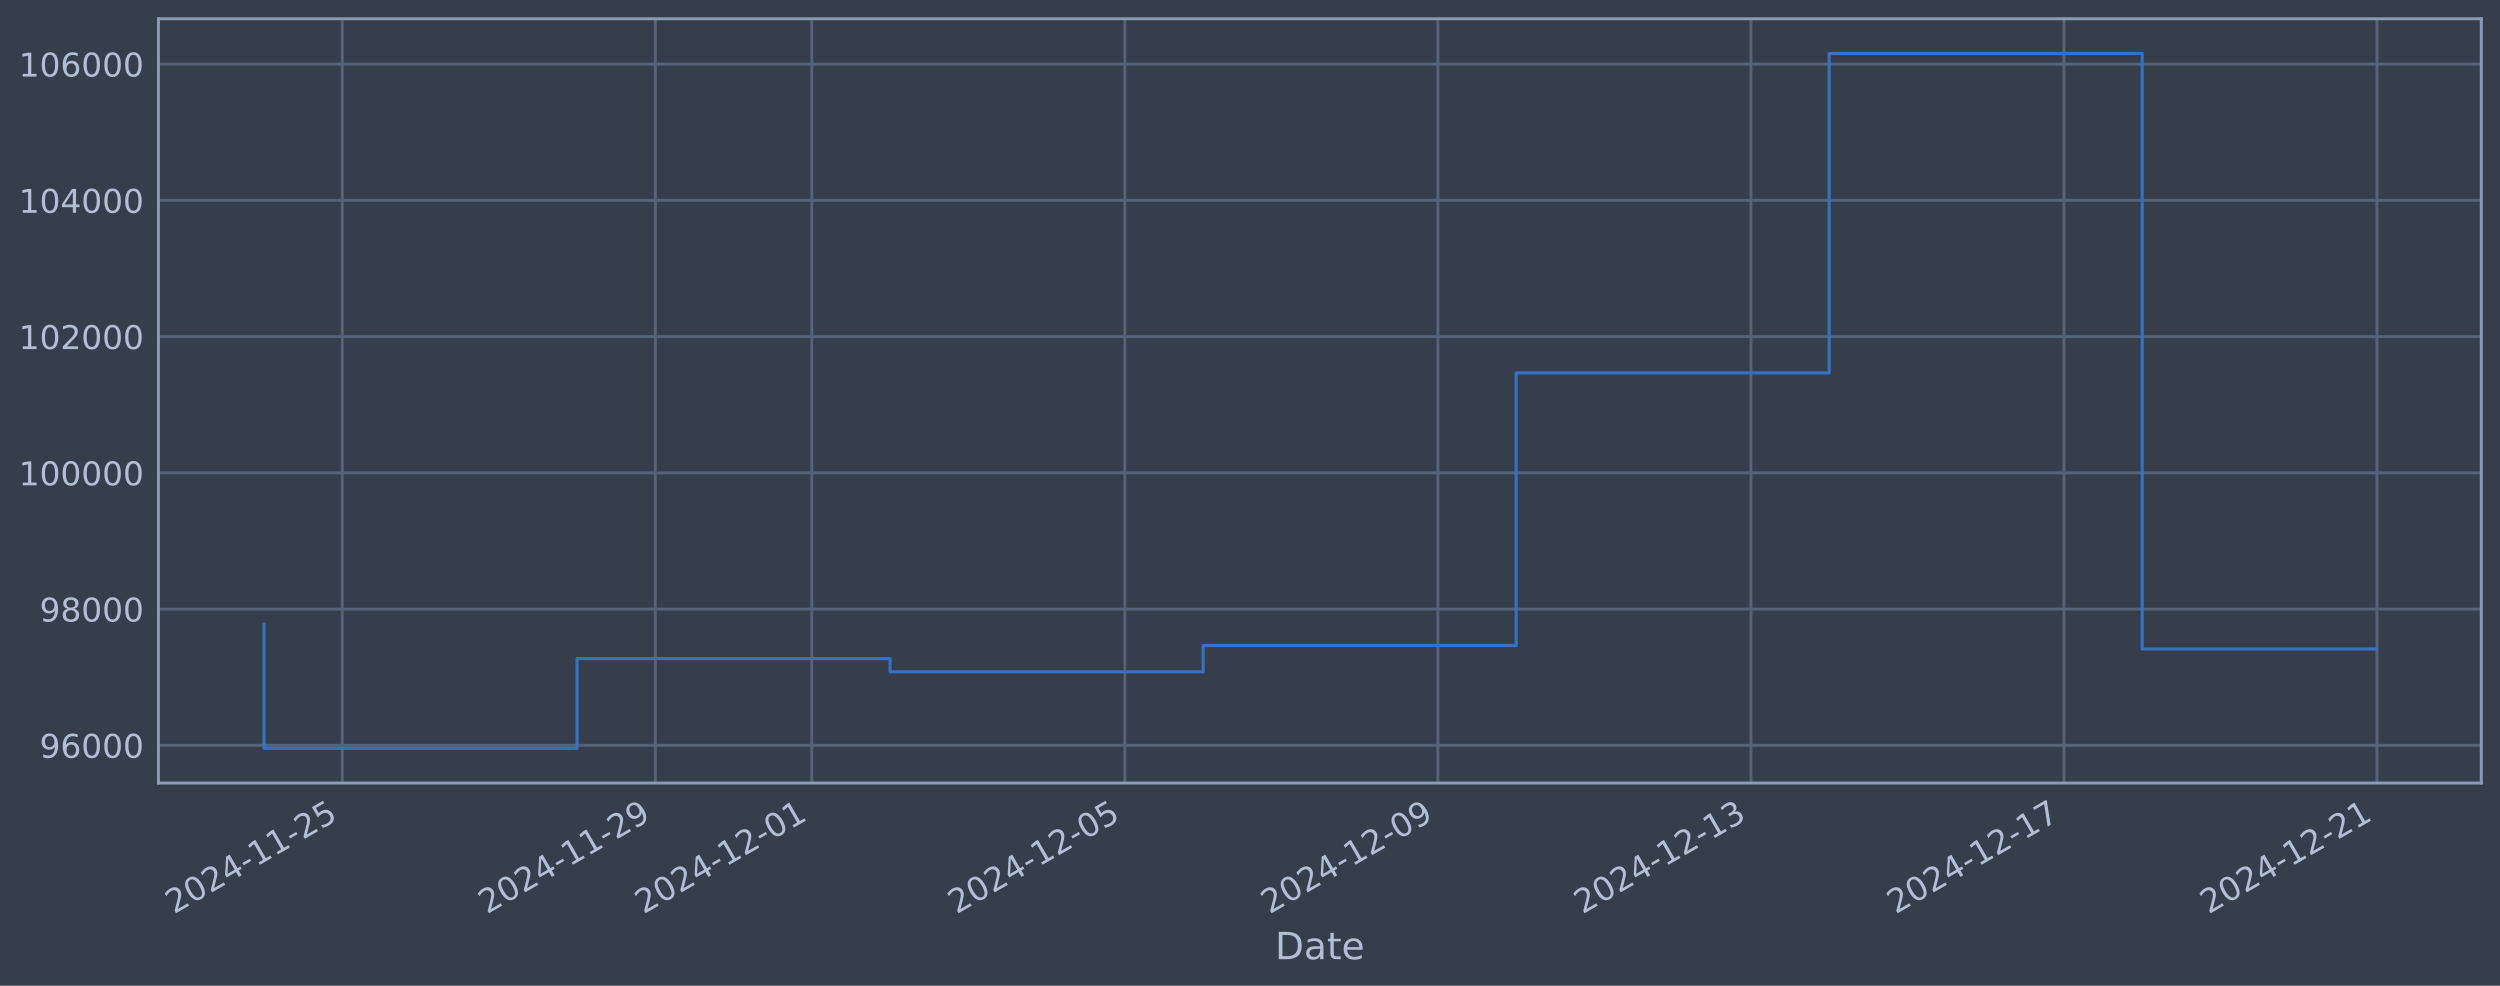
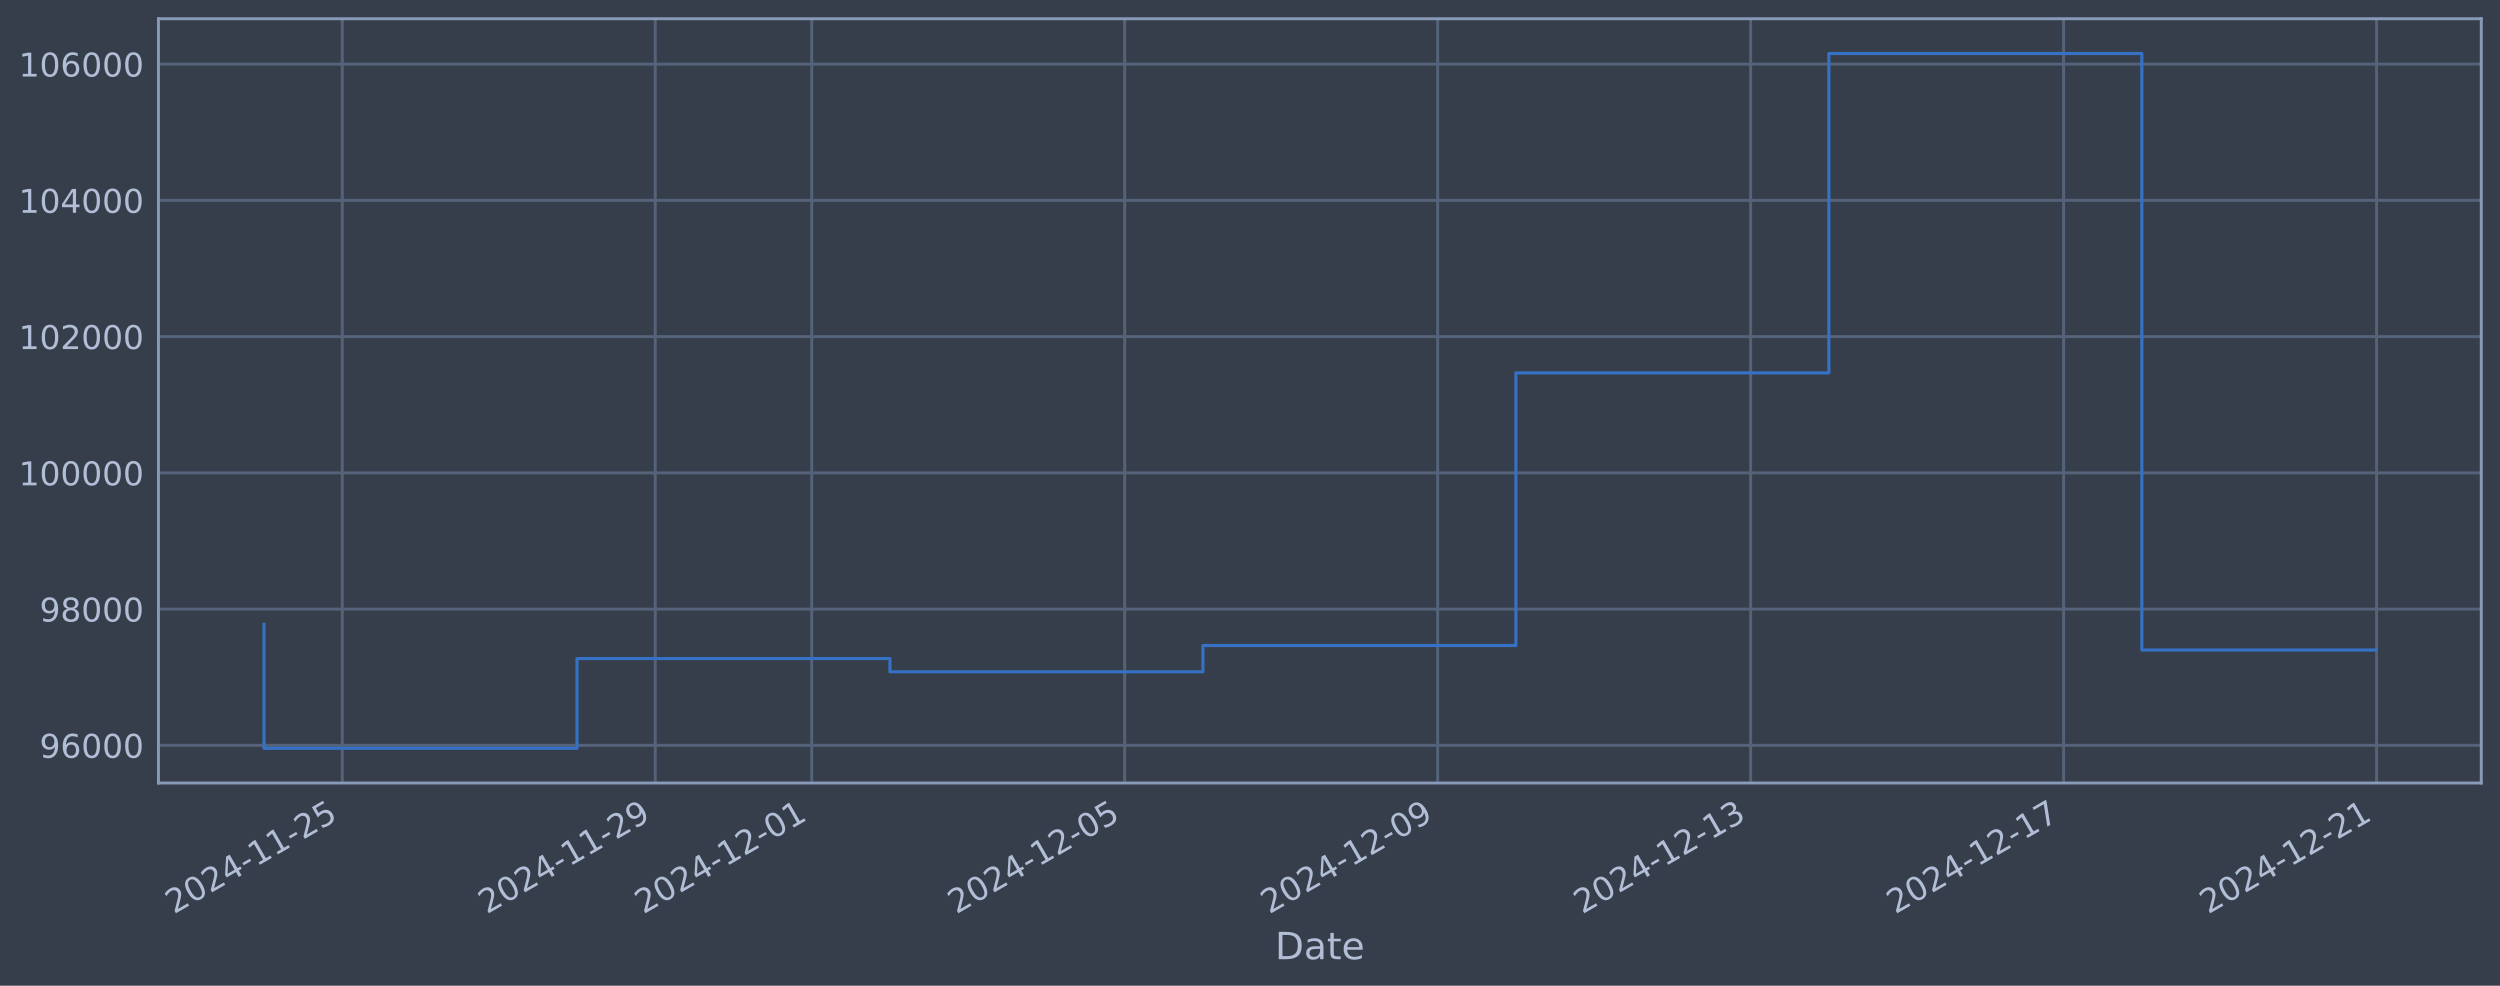
<svg xmlns="http://www.w3.org/2000/svg" xmlns:xlink="http://www.w3.org/1999/xlink" width="960.9pt" height="378.87pt" viewBox="0 0 960.9 378.87" version="1.1">
  <defs>
    <style type="text/css">*{stroke-linejoin: round; stroke-linecap: butt}</style>
  </defs>
  <g id="figure_1">
    <g id="patch_1">
      <path d="M 0 378.87  L 960.9 378.87  L 960.9 0  L 0 0  z " style="fill: #373e4b" />
    </g>
    <g id="axes_1">
      <g id="patch_2">
        <path d="M 60.901 300.96  L 953.701 300.96  L 953.701 7.2  L 60.901 7.2  z " style="fill: #373e4b" />
      </g>
      <g id="matplotlib.axis_1">
        <g id="xtick_1">
          <g id="line2d_1">
-             <path d="M 131.561 300.96  L 131.561 7.2  " clip-path="url(#p475a5c0278)" style="fill: none; stroke: #546379; stroke-width: 1.12; stroke-linecap: square" />
+             <path d="M 131.555 300.96  L 131.555 7.2  " clip-path="url(#pe6c4ae5217)" style="fill: none; stroke: #546379; stroke-width: 1.12; stroke-linecap: square" />
          </g>
          <g id="line2d_2" />
          <g id="text_1">
-             <g style="fill: #b1bed6" transform="translate(66.83579 351.4642) rotate(-30) scale(0.126 -0.126)">
+             <g style="fill: #b1bed6" transform="translate(66.82993 351.4642) rotate(-30) scale(0.126 -0.126)">
              <defs>
                <path id="DejaVuSans-32" d="M 1228 531  L 3431 531  L 3431 0  L 469 0  L 469 531  Q 828 903 1448 1529  Q 2069 2156 2228 2338  Q 2531 2678 2651 2914  Q 2772 3150 2772 3378  Q 2772 3750 2511 3984  Q 2250 4219 1831 4219  Q 1534 4219 1204 4116  Q 875 4013 500 3803  L 500 4441  Q 881 4594 1212 4672  Q 1544 4750 1819 4750  Q 2544 4750 2975 4387  Q 3406 4025 3406 3419  Q 3406 3131 3298 2873  Q 3191 2616 2906 2266  Q 2828 2175 2409 1742  Q 1991 1309 1228 531  z " transform="scale(0.015625)" />
                <path id="DejaVuSans-30" d="M 2034 4250  Q 1547 4250 1301 3770  Q 1056 3291 1056 2328  Q 1056 1369 1301 889  Q 1547 409 2034 409  Q 2525 409 2770 889  Q 3016 1369 3016 2328  Q 3016 3291 2770 3770  Q 2525 4250 2034 4250  z M 2034 4750  Q 2819 4750 3233 4129  Q 3647 3509 3647 2328  Q 3647 1150 3233 529  Q 2819 -91 2034 -91  Q 1250 -91 836 529  Q 422 1150 422 2328  Q 422 3509 836 4129  Q 1250 4750 2034 4750  z " transform="scale(0.015625)" />
                <path id="DejaVuSans-34" d="M 2419 4116  L 825 1625  L 2419 1625  L 2419 4116  z M 2253 4666  L 3047 4666  L 3047 1625  L 3713 1625  L 3713 1100  L 3047 1100  L 3047 0  L 2419 0  L 2419 1100  L 313 1100  L 313 1709  L 2253 4666  z " transform="scale(0.015625)" />
                <path id="DejaVuSans-2d" d="M 313 2009  L 1997 2009  L 1997 1497  L 313 1497  L 313 2009  z " transform="scale(0.015625)" />
                <path id="DejaVuSans-31" d="M 794 531  L 1825 531  L 1825 4091  L 703 3866  L 703 4441  L 1819 4666  L 2450 4666  L 2450 531  L 3481 531  L 3481 0  L 794 0  L 794 531  z " transform="scale(0.015625)" />
                <path id="DejaVuSans-35" d="M 691 4666  L 3169 4666  L 3169 4134  L 1269 4134  L 1269 2991  Q 1406 3038 1543 3061  Q 1681 3084 1819 3084  Q 2600 3084 3056 2656  Q 3513 2228 3513 1497  Q 3513 744 3044 326  Q 2575 -91 1722 -91  Q 1428 -91 1123 -41  Q 819 9 494 109  L 494 744  Q 775 591 1075 516  Q 1375 441 1709 441  Q 2250 441 2565 725  Q 2881 1009 2881 1497  Q 2881 1984 2565 2268  Q 2250 2553 1709 2553  Q 1456 2553 1204 2497  Q 953 2441 691 2322  L 691 4666  z " transform="scale(0.015625)" />
              </defs>
              <use xlink:href="#DejaVuSans-32" />
              <use xlink:href="#DejaVuSans-30" transform="translate(63.62305 0)" />
              <use xlink:href="#DejaVuSans-32" transform="translate(127.2461 0)" />
              <use xlink:href="#DejaVuSans-34" transform="translate(190.8691 0)" />
              <use xlink:href="#DejaVuSans-2d" transform="translate(254.4922 0)" />
              <use xlink:href="#DejaVuSans-31" transform="translate(290.5762 0)" />
              <use xlink:href="#DejaVuSans-31" transform="translate(354.1992 0)" />
              <use xlink:href="#DejaVuSans-2d" transform="translate(417.8223 0)" />
              <use xlink:href="#DejaVuSans-32" transform="translate(453.9062 0)" />
              <use xlink:href="#DejaVuSans-35" transform="translate(517.5293 0)" />
            </g>
          </g>
        </g>
        <g id="xtick_2">
          <g id="line2d_3">
-             <path d="M 251.877 300.96  L 251.877 7.2  " clip-path="url(#p475a5c0278)" style="fill: none; stroke: #546379; stroke-width: 1.12; stroke-linecap: square" />
+             <path d="M 251.848 300.96  L 251.848 7.2  " clip-path="url(#pe6c4ae5217)" style="fill: none; stroke: #546379; stroke-width: 1.12; stroke-linecap: square" />
          </g>
          <g id="line2d_4" />
          <g id="text_2">
-             <g style="fill: #b1bed6" transform="translate(187.1517 351.4642) rotate(-30) scale(0.126 -0.126)">
+             <g style="fill: #b1bed6" transform="translate(187.1224 351.4642) rotate(-30) scale(0.126 -0.126)">
              <defs>
                <path id="DejaVuSans-39" d="M 703 97  L 703 672  Q 941 559 1184 500  Q 1428 441 1663 441  Q 2288 441 2617 861  Q 2947 1281 2994 2138  Q 2813 1869 2534 1725  Q 2256 1581 1919 1581  Q 1219 1581 811 2004  Q 403 2428 403 3163  Q 403 3881 828 4315  Q 1253 4750 1959 4750  Q 2769 4750 3195 4129  Q 3622 3509 3622 2328  Q 3622 1225 3098 567  Q 2575 -91 1691 -91  Q 1453 -91 1209 -44  Q 966 3 703 97  z M 1959 2075  Q 2384 2075 2632 2365  Q 2881 2656 2881 3163  Q 2881 3666 2632 3958  Q 2384 4250 1959 4250  Q 1534 4250 1286 3958  Q 1038 3666 1038 3163  Q 1038 2656 1286 2365  Q 1534 2075 1959 2075  z " transform="scale(0.015625)" />
              </defs>
              <use xlink:href="#DejaVuSans-32" />
              <use xlink:href="#DejaVuSans-30" transform="translate(63.62305 0)" />
              <use xlink:href="#DejaVuSans-32" transform="translate(127.2461 0)" />
              <use xlink:href="#DejaVuSans-34" transform="translate(190.8691 0)" />
              <use xlink:href="#DejaVuSans-2d" transform="translate(254.4922 0)" />
              <use xlink:href="#DejaVuSans-31" transform="translate(290.5762 0)" />
              <use xlink:href="#DejaVuSans-31" transform="translate(354.1992 0)" />
              <use xlink:href="#DejaVuSans-2d" transform="translate(417.8223 0)" />
              <use xlink:href="#DejaVuSans-32" transform="translate(453.9062 0)" />
              <use xlink:href="#DejaVuSans-39" transform="translate(517.5293 0)" />
            </g>
          </g>
        </g>
        <g id="xtick_3">
          <g id="line2d_5">
-             <path d="M 312.035 300.96  L 312.035 7.2  " clip-path="url(#p475a5c0278)" style="fill: none; stroke: #546379; stroke-width: 1.12; stroke-linecap: square" />
+             <path d="M 311.994 300.96  L 311.994 7.2  " clip-path="url(#pe6c4ae5217)" style="fill: none; stroke: #546379; stroke-width: 1.12; stroke-linecap: square" />
          </g>
          <g id="line2d_6" />
          <g id="text_3">
-             <g style="fill: #b1bed6" transform="translate(247.3097 351.4642) rotate(-30) scale(0.126 -0.126)">
+             <g style="fill: #b1bed6" transform="translate(247.2687 351.4642) rotate(-30) scale(0.126 -0.126)">
              <use xlink:href="#DejaVuSans-32" />
              <use xlink:href="#DejaVuSans-30" transform="translate(63.62305 0)" />
              <use xlink:href="#DejaVuSans-32" transform="translate(127.2461 0)" />
              <use xlink:href="#DejaVuSans-34" transform="translate(190.8691 0)" />
              <use xlink:href="#DejaVuSans-2d" transform="translate(254.4922 0)" />
              <use xlink:href="#DejaVuSans-31" transform="translate(290.5762 0)" />
              <use xlink:href="#DejaVuSans-32" transform="translate(354.1992 0)" />
              <use xlink:href="#DejaVuSans-2d" transform="translate(417.8223 0)" />
              <use xlink:href="#DejaVuSans-30" transform="translate(453.9062 0)" />
              <use xlink:href="#DejaVuSans-31" transform="translate(517.5293 0)" />
            </g>
          </g>
        </g>
        <g id="xtick_4">
          <g id="line2d_7">
-             <path d="M 432.351 300.96  L 432.351 7.2  " clip-path="url(#p475a5c0278)" style="fill: none; stroke: #546379; stroke-width: 1.12; stroke-linecap: square" />
+             <path d="M 432.287 300.96  L 432.287 7.2  " clip-path="url(#pe6c4ae5217)" style="fill: none; stroke: #546379; stroke-width: 1.12; stroke-linecap: square" />
          </g>
          <g id="line2d_8" />
          <g id="text_4">
-             <g style="fill: #b1bed6" transform="translate(367.6256 351.4642) rotate(-30) scale(0.126 -0.126)">
+             <g style="fill: #b1bed6" transform="translate(367.5612 351.4642) rotate(-30) scale(0.126 -0.126)">
              <use xlink:href="#DejaVuSans-32" />
              <use xlink:href="#DejaVuSans-30" transform="translate(63.62305 0)" />
              <use xlink:href="#DejaVuSans-32" transform="translate(127.2461 0)" />
              <use xlink:href="#DejaVuSans-34" transform="translate(190.8691 0)" />
              <use xlink:href="#DejaVuSans-2d" transform="translate(254.4922 0)" />
              <use xlink:href="#DejaVuSans-31" transform="translate(290.5762 0)" />
              <use xlink:href="#DejaVuSans-32" transform="translate(354.1992 0)" />
              <use xlink:href="#DejaVuSans-2d" transform="translate(417.8223 0)" />
              <use xlink:href="#DejaVuSans-30" transform="translate(453.9062 0)" />
              <use xlink:href="#DejaVuSans-35" transform="translate(517.5293 0)" />
            </g>
          </g>
        </g>
        <g id="xtick_5">
          <g id="line2d_9">
-             <path d="M 552.667 300.96  L 552.667 7.2  " clip-path="url(#p475a5c0278)" style="fill: none; stroke: #546379; stroke-width: 1.12; stroke-linecap: square" />
+             <path d="M 552.579 300.96  L 552.579 7.2  " clip-path="url(#pe6c4ae5217)" style="fill: none; stroke: #546379; stroke-width: 1.12; stroke-linecap: square" />
          </g>
          <g id="line2d_10" />
          <g id="text_5">
-             <g style="fill: #b1bed6" transform="translate(487.9415 351.4642) rotate(-30) scale(0.126 -0.126)">
+             <g style="fill: #b1bed6" transform="translate(487.8537 351.4642) rotate(-30) scale(0.126 -0.126)">
              <use xlink:href="#DejaVuSans-32" />
              <use xlink:href="#DejaVuSans-30" transform="translate(63.62305 0)" />
              <use xlink:href="#DejaVuSans-32" transform="translate(127.2461 0)" />
              <use xlink:href="#DejaVuSans-34" transform="translate(190.8691 0)" />
              <use xlink:href="#DejaVuSans-2d" transform="translate(254.4922 0)" />
              <use xlink:href="#DejaVuSans-31" transform="translate(290.5762 0)" />
              <use xlink:href="#DejaVuSans-32" transform="translate(354.1992 0)" />
              <use xlink:href="#DejaVuSans-2d" transform="translate(417.8223 0)" />
              <use xlink:href="#DejaVuSans-30" transform="translate(453.9062 0)" />
              <use xlink:href="#DejaVuSans-39" transform="translate(517.5293 0)" />
            </g>
          </g>
        </g>
        <g id="xtick_6">
          <g id="line2d_11">
-             <path d="M 672.983 300.96  L 672.983 7.2  " clip-path="url(#p475a5c0278)" style="fill: none; stroke: #546379; stroke-width: 1.12; stroke-linecap: square" />
+             <path d="M 672.872 300.96  L 672.872 7.2  " clip-path="url(#pe6c4ae5217)" style="fill: none; stroke: #546379; stroke-width: 1.12; stroke-linecap: square" />
          </g>
          <g id="line2d_12" />
          <g id="text_6">
-             <g style="fill: #b1bed6" transform="translate(608.2574 351.4642) rotate(-30) scale(0.126 -0.126)">
+             <g style="fill: #b1bed6" transform="translate(608.1462 351.4642) rotate(-30) scale(0.126 -0.126)">
              <defs>
                <path id="DejaVuSans-33" d="M 2597 2516  Q 3050 2419 3304 2112  Q 3559 1806 3559 1356  Q 3559 666 3084 287  Q 2609 -91 1734 -91  Q 1441 -91 1130 -33  Q 819 25 488 141  L 488 750  Q 750 597 1062 519  Q 1375 441 1716 441  Q 2309 441 2620 675  Q 2931 909 2931 1356  Q 2931 1769 2642 2001  Q 2353 2234 1838 2234  L 1294 2234  L 1294 2753  L 1863 2753  Q 2328 2753 2575 2939  Q 2822 3125 2822 3475  Q 2822 3834 2567 4026  Q 2313 4219 1838 4219  Q 1578 4219 1281 4162  Q 984 4106 628 3988  L 628 4550  Q 988 4650 1302 4700  Q 1616 4750 1894 4750  Q 2613 4750 3031 4423  Q 3450 4097 3450 3541  Q 3450 3153 3228 2886  Q 3006 2619 2597 2516  z " transform="scale(0.015625)" />
              </defs>
              <use xlink:href="#DejaVuSans-32" />
              <use xlink:href="#DejaVuSans-30" transform="translate(63.62305 0)" />
              <use xlink:href="#DejaVuSans-32" transform="translate(127.2461 0)" />
              <use xlink:href="#DejaVuSans-34" transform="translate(190.8691 0)" />
              <use xlink:href="#DejaVuSans-2d" transform="translate(254.4922 0)" />
              <use xlink:href="#DejaVuSans-31" transform="translate(290.5762 0)" />
              <use xlink:href="#DejaVuSans-32" transform="translate(354.1992 0)" />
              <use xlink:href="#DejaVuSans-2d" transform="translate(417.8223 0)" />
              <use xlink:href="#DejaVuSans-31" transform="translate(453.9062 0)" />
              <use xlink:href="#DejaVuSans-33" transform="translate(517.5293 0)" />
            </g>
          </g>
        </g>
        <g id="xtick_7">
          <g id="line2d_13">
-             <path d="M 793.299 300.96  L 793.299 7.2  " clip-path="url(#p475a5c0278)" style="fill: none; stroke: #546379; stroke-width: 1.12; stroke-linecap: square" />
+             <path d="M 793.164 300.96  L 793.164 7.2  " clip-path="url(#pe6c4ae5217)" style="fill: none; stroke: #546379; stroke-width: 1.12; stroke-linecap: square" />
          </g>
          <g id="line2d_14" />
          <g id="text_7">
-             <g style="fill: #b1bed6" transform="translate(728.5733 351.4642) rotate(-30) scale(0.126 -0.126)">
+             <g style="fill: #b1bed6" transform="translate(728.4387 351.4642) rotate(-30) scale(0.126 -0.126)">
              <defs>
                <path id="DejaVuSans-37" d="M 525 4666  L 3525 4666  L 3525 4397  L 1831 0  L 1172 0  L 2766 4134  L 525 4134  L 525 4666  z " transform="scale(0.015625)" />
              </defs>
              <use xlink:href="#DejaVuSans-32" />
              <use xlink:href="#DejaVuSans-30" transform="translate(63.62305 0)" />
              <use xlink:href="#DejaVuSans-32" transform="translate(127.2461 0)" />
              <use xlink:href="#DejaVuSans-34" transform="translate(190.8691 0)" />
              <use xlink:href="#DejaVuSans-2d" transform="translate(254.4922 0)" />
              <use xlink:href="#DejaVuSans-31" transform="translate(290.5762 0)" />
              <use xlink:href="#DejaVuSans-32" transform="translate(354.1992 0)" />
              <use xlink:href="#DejaVuSans-2d" transform="translate(417.8223 0)" />
              <use xlink:href="#DejaVuSans-31" transform="translate(453.9062 0)" />
              <use xlink:href="#DejaVuSans-37" transform="translate(517.5293 0)" />
            </g>
          </g>
        </g>
        <g id="xtick_8">
          <g id="line2d_15">
-             <path d="M 913.615 300.96  L 913.615 7.2  " clip-path="url(#p475a5c0278)" style="fill: none; stroke: #546379; stroke-width: 1.12; stroke-linecap: square" />
+             <path d="M 913.457 300.96  L 913.457 7.2  " clip-path="url(#pe6c4ae5217)" style="fill: none; stroke: #546379; stroke-width: 1.12; stroke-linecap: square" />
          </g>
          <g id="line2d_16" />
          <g id="text_8">
-             <g style="fill: #b1bed6" transform="translate(848.8893 351.4642) rotate(-30) scale(0.126 -0.126)">
+             <g style="fill: #b1bed6" transform="translate(848.7311 351.4642) rotate(-30) scale(0.126 -0.126)">
              <use xlink:href="#DejaVuSans-32" />
              <use xlink:href="#DejaVuSans-30" transform="translate(63.62305 0)" />
              <use xlink:href="#DejaVuSans-32" transform="translate(127.2461 0)" />
              <use xlink:href="#DejaVuSans-34" transform="translate(190.8691 0)" />
              <use xlink:href="#DejaVuSans-2d" transform="translate(254.4922 0)" />
              <use xlink:href="#DejaVuSans-31" transform="translate(290.5762 0)" />
              <use xlink:href="#DejaVuSans-32" transform="translate(354.1992 0)" />
              <use xlink:href="#DejaVuSans-2d" transform="translate(417.8223 0)" />
              <use xlink:href="#DejaVuSans-32" transform="translate(453.9062 0)" />
              <use xlink:href="#DejaVuSans-31" transform="translate(517.5293 0)" />
            </g>
          </g>
        </g>
        <g id="text_9">
          <g style="fill: #b1bed6" transform="translate(490.0914 368.6753) scale(0.144 -0.144)">
            <defs>
              <path id="DejaVuSans-44" d="M 1259 4147  L 1259 519  L 2022 519  Q 2988 519 3436 956  Q 3884 1394 3884 2338  Q 3884 3275 3436 3711  Q 2988 4147 2022 4147  L 1259 4147  z M 628 4666  L 1925 4666  Q 3281 4666 3915 4102  Q 4550 3538 4550 2338  Q 4550 1131 3912 565  Q 3275 0 1925 0  L 628 0  L 628 4666  z " transform="scale(0.015625)" />
              <path id="DejaVuSans-61" d="M 2194 1759  Q 1497 1759 1228 1600  Q 959 1441 959 1056  Q 959 750 1161 570  Q 1363 391 1709 391  Q 2188 391 2477 730  Q 2766 1069 2766 1631  L 2766 1759  L 2194 1759  z M 3341 1997  L 3341 0  L 2766 0  L 2766 531  Q 2569 213 2275 61  Q 1981 -91 1556 -91  Q 1019 -91 701 211  Q 384 513 384 1019  Q 384 1609 779 1909  Q 1175 2209 1959 2209  L 2766 2209  L 2766 2266  Q 2766 2663 2505 2880  Q 2244 3097 1772 3097  Q 1472 3097 1187 3025  Q 903 2953 641 2809  L 641 3341  Q 956 3463 1253 3523  Q 1550 3584 1831 3584  Q 2591 3584 2966 3190  Q 3341 2797 3341 1997  z " transform="scale(0.015625)" />
              <path id="DejaVuSans-74" d="M 1172 4494  L 1172 3500  L 2356 3500  L 2356 3053  L 1172 3053  L 1172 1153  Q 1172 725 1289 603  Q 1406 481 1766 481  L 2356 481  L 2356 0  L 1766 0  Q 1100 0 847 248  Q 594 497 594 1153  L 594 3053  L 172 3053  L 172 3500  L 594 3500  L 594 4494  L 1172 4494  z " transform="scale(0.015625)" />
              <path id="DejaVuSans-65" d="M 3597 1894  L 3597 1613  L 953 1613  Q 991 1019 1311 708  Q 1631 397 2203 397  Q 2534 397 2845 478  Q 3156 559 3463 722  L 3463 178  Q 3153 47 2828 -22  Q 2503 -91 2169 -91  Q 1331 -91 842 396  Q 353 884 353 1716  Q 353 2575 817 3079  Q 1281 3584 2069 3584  Q 2775 3584 3186 3129  Q 3597 2675 3597 1894  z M 3022 2063  Q 3016 2534 2758 2815  Q 2500 3097 2075 3097  Q 1594 3097 1305 2825  Q 1016 2553 972 2059  L 3022 2063  z " transform="scale(0.015625)" />
            </defs>
            <use xlink:href="#DejaVuSans-44" />
            <use xlink:href="#DejaVuSans-61" transform="translate(77.00195 0)" />
            <use xlink:href="#DejaVuSans-74" transform="translate(138.2812 0)" />
            <use xlink:href="#DejaVuSans-65" transform="translate(177.4902 0)" />
          </g>
        </g>
      </g>
      <g id="matplotlib.axis_2">
        <g id="ytick_1">
          <g id="line2d_17">
-             <path d="M 60.901 286.481  L 953.701 286.481  " clip-path="url(#p475a5c0278)" style="fill: none; stroke: #546379; stroke-width: 1.12; stroke-linecap: square" />
+             <path d="M 60.901 286.481  L 953.701 286.481  " clip-path="url(#pe6c4ae5217)" style="fill: none; stroke: #546379; stroke-width: 1.12; stroke-linecap: square" />
          </g>
          <g id="line2d_18" />
          <g id="text_10">
            <g style="fill: #b1bed6" transform="translate(15.21675 291.2681) scale(0.126 -0.126)">
              <defs>
                <path id="DejaVuSans-36" d="M 2113 2584  Q 1688 2584 1439 2293  Q 1191 2003 1191 1497  Q 1191 994 1439 701  Q 1688 409 2113 409  Q 2538 409 2786 701  Q 3034 994 3034 1497  Q 3034 2003 2786 2293  Q 2538 2584 2113 2584  z M 3366 4563  L 3366 3988  Q 3128 4100 2886 4159  Q 2644 4219 2406 4219  Q 1781 4219 1451 3797  Q 1122 3375 1075 2522  Q 1259 2794 1537 2939  Q 1816 3084 2150 3084  Q 2853 3084 3261 2657  Q 3669 2231 3669 1497  Q 3669 778 3244 343  Q 2819 -91 2113 -91  Q 1303 -91 875 529  Q 447 1150 447 2328  Q 447 3434 972 4092  Q 1497 4750 2381 4750  Q 2619 4750 2861 4703  Q 3103 4656 3366 4563  z " transform="scale(0.015625)" />
              </defs>
              <use xlink:href="#DejaVuSans-39" />
              <use xlink:href="#DejaVuSans-36" transform="translate(63.62305 0)" />
              <use xlink:href="#DejaVuSans-30" transform="translate(127.2461 0)" />
              <use xlink:href="#DejaVuSans-30" transform="translate(190.8691 0)" />
              <use xlink:href="#DejaVuSans-30" transform="translate(254.4922 0)" />
            </g>
          </g>
        </g>
        <g id="ytick_2">
          <g id="line2d_19">
-             <path d="M 60.901 234.112  L 953.701 234.112  " clip-path="url(#p475a5c0278)" style="fill: none; stroke: #546379; stroke-width: 1.12; stroke-linecap: square" />
+             <path d="M 60.901 234.112  L 953.701 234.112  " clip-path="url(#pe6c4ae5217)" style="fill: none; stroke: #546379; stroke-width: 1.12; stroke-linecap: square" />
          </g>
          <g id="line2d_20" />
          <g id="text_11">
            <g style="fill: #b1bed6" transform="translate(15.21675 238.8994) scale(0.126 -0.126)">
              <defs>
                <path id="DejaVuSans-38" d="M 2034 2216  Q 1584 2216 1326 1975  Q 1069 1734 1069 1313  Q 1069 891 1326 650  Q 1584 409 2034 409  Q 2484 409 2743 651  Q 3003 894 3003 1313  Q 3003 1734 2745 1975  Q 2488 2216 2034 2216  z M 1403 2484  Q 997 2584 770 2862  Q 544 3141 544 3541  Q 544 4100 942 4425  Q 1341 4750 2034 4750  Q 2731 4750 3128 4425  Q 3525 4100 3525 3541  Q 3525 3141 3298 2862  Q 3072 2584 2669 2484  Q 3125 2378 3379 2068  Q 3634 1759 3634 1313  Q 3634 634 3220 271  Q 2806 -91 2034 -91  Q 1263 -91 848 271  Q 434 634 434 1313  Q 434 1759 690 2068  Q 947 2378 1403 2484  z M 1172 3481  Q 1172 3119 1398 2916  Q 1625 2713 2034 2713  Q 2441 2713 2670 2916  Q 2900 3119 2900 3481  Q 2900 3844 2670 4047  Q 2441 4250 2034 4250  Q 1625 4250 1398 4047  Q 1172 3844 1172 3481  z " transform="scale(0.015625)" />
              </defs>
              <use xlink:href="#DejaVuSans-39" />
              <use xlink:href="#DejaVuSans-38" transform="translate(63.62305 0)" />
              <use xlink:href="#DejaVuSans-30" transform="translate(127.2461 0)" />
              <use xlink:href="#DejaVuSans-30" transform="translate(190.8691 0)" />
              <use xlink:href="#DejaVuSans-30" transform="translate(254.4922 0)" />
            </g>
          </g>
        </g>
        <g id="ytick_3">
          <g id="line2d_21">
-             <path d="M 60.901 181.744  L 953.701 181.744  " clip-path="url(#p475a5c0278)" style="fill: none; stroke: #546379; stroke-width: 1.12; stroke-linecap: square" />
+             <path d="M 60.901 181.744  L 953.701 181.744  " clip-path="url(#pe6c4ae5217)" style="fill: none; stroke: #546379; stroke-width: 1.12; stroke-linecap: square" />
          </g>
          <g id="line2d_22" />
          <g id="text_12">
            <g style="fill: #b1bed6" transform="translate(7.2 186.5308) scale(0.126 -0.126)">
              <use xlink:href="#DejaVuSans-31" />
              <use xlink:href="#DejaVuSans-30" transform="translate(63.62305 0)" />
              <use xlink:href="#DejaVuSans-30" transform="translate(127.2461 0)" />
              <use xlink:href="#DejaVuSans-30" transform="translate(190.8691 0)" />
              <use xlink:href="#DejaVuSans-30" transform="translate(254.4922 0)" />
              <use xlink:href="#DejaVuSans-30" transform="translate(318.1152 0)" />
            </g>
          </g>
        </g>
        <g id="ytick_4">
          <g id="line2d_23">
-             <path d="M 60.901 129.375  L 953.701 129.375  " clip-path="url(#p475a5c0278)" style="fill: none; stroke: #546379; stroke-width: 1.12; stroke-linecap: square" />
+             <path d="M 60.901 129.375  L 953.701 129.375  " clip-path="url(#pe6c4ae5217)" style="fill: none; stroke: #546379; stroke-width: 1.12; stroke-linecap: square" />
          </g>
          <g id="line2d_24" />
          <g id="text_13">
            <g style="fill: #b1bed6" transform="translate(7.2 134.1621) scale(0.126 -0.126)">
              <use xlink:href="#DejaVuSans-31" />
              <use xlink:href="#DejaVuSans-30" transform="translate(63.62305 0)" />
              <use xlink:href="#DejaVuSans-32" transform="translate(127.2461 0)" />
              <use xlink:href="#DejaVuSans-30" transform="translate(190.8691 0)" />
              <use xlink:href="#DejaVuSans-30" transform="translate(254.4922 0)" />
              <use xlink:href="#DejaVuSans-30" transform="translate(318.1152 0)" />
            </g>
          </g>
        </g>
        <g id="ytick_5">
          <g id="line2d_25">
-             <path d="M 60.901 77.006  L 953.701 77.006  " clip-path="url(#p475a5c0278)" style="fill: none; stroke: #546379; stroke-width: 1.12; stroke-linecap: square" />
+             <path d="M 60.901 77.006  L 953.701 77.006  " clip-path="url(#pe6c4ae5217)" style="fill: none; stroke: #546379; stroke-width: 1.12; stroke-linecap: square" />
          </g>
          <g id="line2d_26" />
          <g id="text_14">
            <g style="fill: #b1bed6" transform="translate(7.2 81.79343) scale(0.126 -0.126)">
              <use xlink:href="#DejaVuSans-31" />
              <use xlink:href="#DejaVuSans-30" transform="translate(63.62305 0)" />
              <use xlink:href="#DejaVuSans-34" transform="translate(127.2461 0)" />
              <use xlink:href="#DejaVuSans-30" transform="translate(190.8691 0)" />
              <use xlink:href="#DejaVuSans-30" transform="translate(254.4922 0)" />
              <use xlink:href="#DejaVuSans-30" transform="translate(318.1152 0)" />
            </g>
          </g>
        </g>
        <g id="ytick_6">
          <g id="line2d_27">
-             <path d="M 60.901 24.638  L 953.701 24.638  " clip-path="url(#p475a5c0278)" style="fill: none; stroke: #546379; stroke-width: 1.12; stroke-linecap: square" />
+             <path d="M 60.901 24.638  L 953.701 24.638  " clip-path="url(#pe6c4ae5217)" style="fill: none; stroke: #546379; stroke-width: 1.12; stroke-linecap: square" />
          </g>
          <g id="line2d_28" />
          <g id="text_15">
            <g style="fill: #b1bed6" transform="translate(7.2 29.42476) scale(0.126 -0.126)">
              <use xlink:href="#DejaVuSans-31" />
              <use xlink:href="#DejaVuSans-30" transform="translate(63.62305 0)" />
              <use xlink:href="#DejaVuSans-36" transform="translate(127.2461 0)" />
              <use xlink:href="#DejaVuSans-30" transform="translate(190.8691 0)" />
              <use xlink:href="#DejaVuSans-30" transform="translate(254.4922 0)" />
              <use xlink:href="#DejaVuSans-30" transform="translate(318.1152 0)" />
            </g>
          </g>
        </g>
      </g>
      <g id="line2d_29">
-         <path d="M 101.482 239.953  L 101.482 287.607  L 221.798 287.607  L 221.798 253.132  L 342.114 253.132  L 342.114 258.214  L 462.43 258.214  L 462.43 248.107  L 582.746 248.107  L 582.746 143.317  L 703.062 143.317  L 703.062 20.553  L 823.378 20.553  L 823.378 249.437  L 913.119 249.437  " clip-path="url(#p475a5c0278)" style="fill: none; stroke: #3572c6; stroke-width: 1.2; stroke-linecap: square" />
+         <path d="M 101.482 239.953  L 101.482 287.607  L 221.775 287.607  L 221.775 253.132  L 342.067 253.132  L 342.067 258.214  L 462.36 258.214  L 462.36 248.107  L 582.652 248.107  L 582.652 143.317  L 702.945 143.317  L 702.945 20.553  L 823.237 20.553  L 823.237 249.848  L 913.119 249.848  " clip-path="url(#pe6c4ae5217)" style="fill: none; stroke: #3572c6; stroke-width: 1.2; stroke-linecap: square" />
      </g>
      <g id="patch_3">
        <path d="M 60.901 300.96  L 60.901 7.2  " style="fill: none; stroke: #899ab8; stroke-width: 1.12; stroke-linejoin: miter; stroke-linecap: square" />
      </g>
      <g id="patch_4">
        <path d="M 953.701 300.96  L 953.701 7.2  " style="fill: none; stroke: #899ab8; stroke-width: 1.12; stroke-linejoin: miter; stroke-linecap: square" />
      </g>
      <g id="patch_5">
        <path d="M 60.901 300.96  L 953.701 300.96  " style="fill: none; stroke: #899ab8; stroke-width: 1.12; stroke-linejoin: miter; stroke-linecap: square" />
      </g>
      <g id="patch_6">
        <path d="M 60.901 7.2  L 953.701 7.2  " style="fill: none; stroke: #899ab8; stroke-width: 1.12; stroke-linejoin: miter; stroke-linecap: square" />
      </g>
    </g>
  </g>
  <defs>
-     <clipPath id="p475a5c0278">
+     <clipPath id="pe6c4ae5217">
      <rect x="60.901" y="7.2" width="892.8" height="293.76" />
    </clipPath>
  </defs>
</svg>
